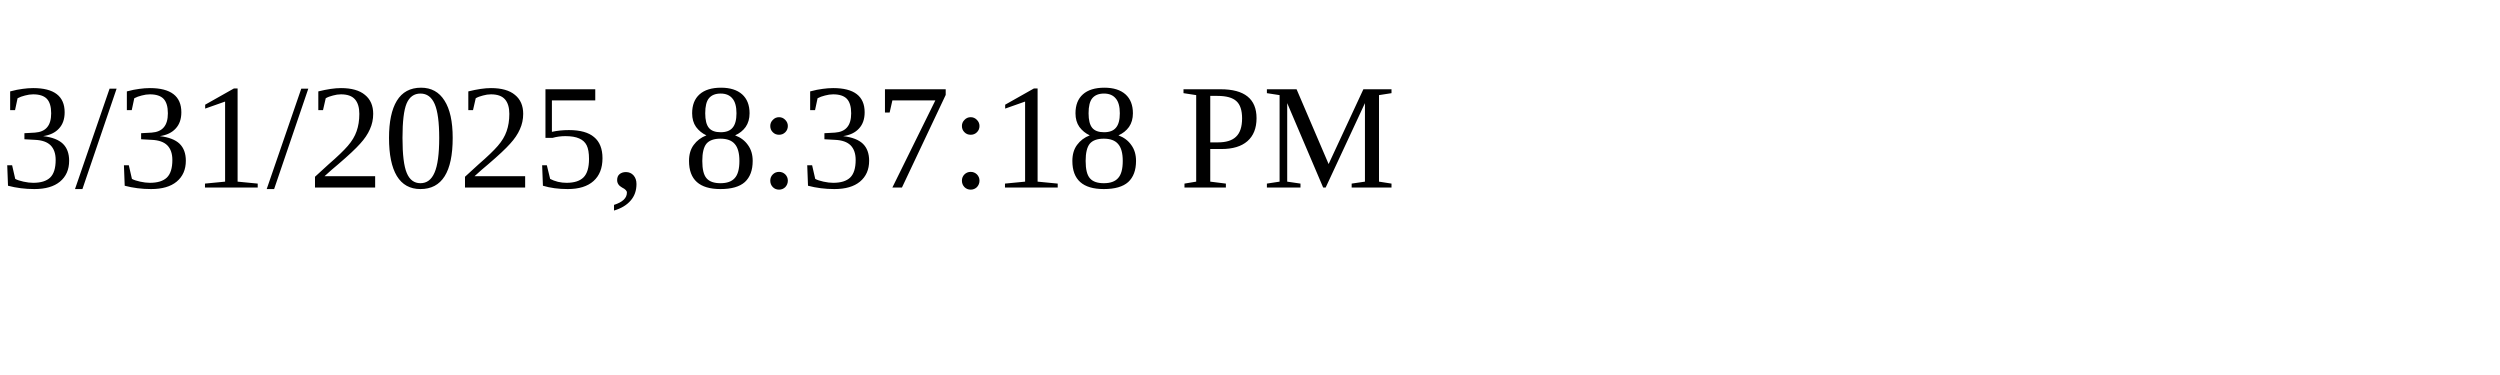
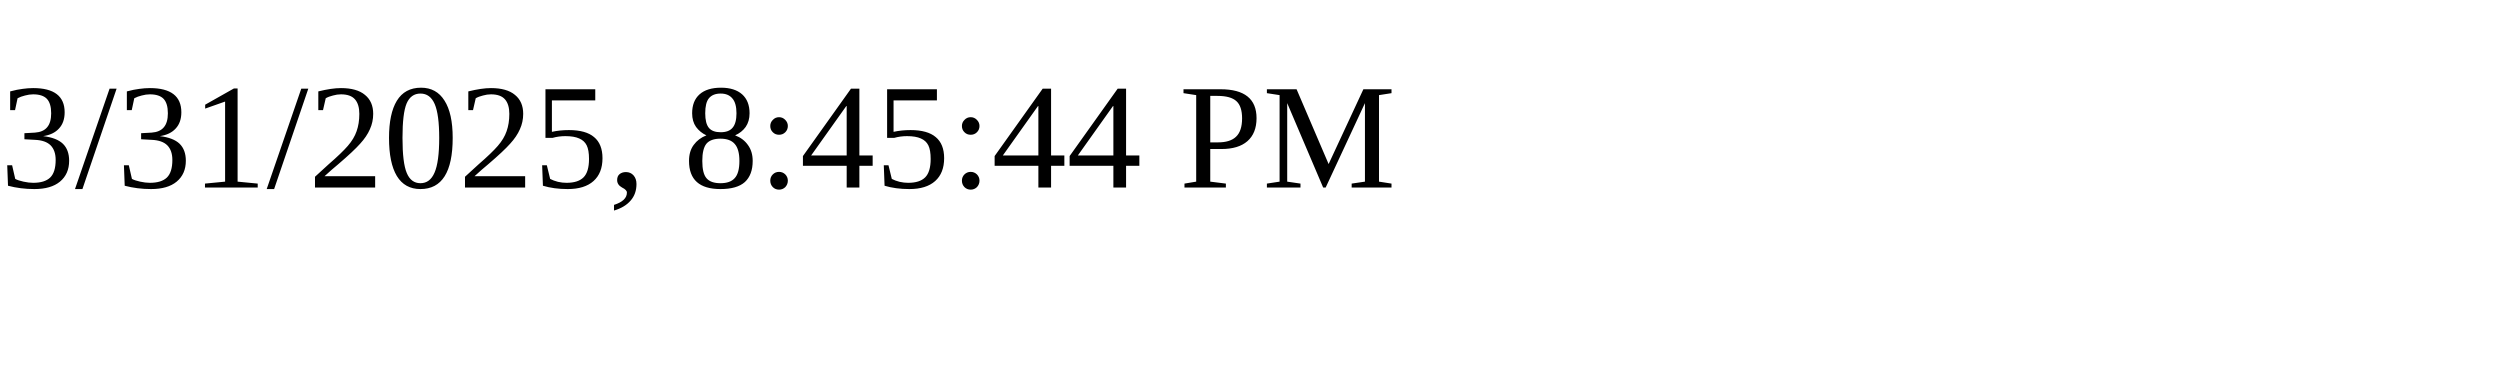
<svg xmlns="http://www.w3.org/2000/svg" height="30" width="200">
-   <text x="0" y="15">3/31/2025, 8:37:18 PM</text>
+   <text x="0" y="15">3/31/2025, 8:45:44 PM</text>
</svg>
